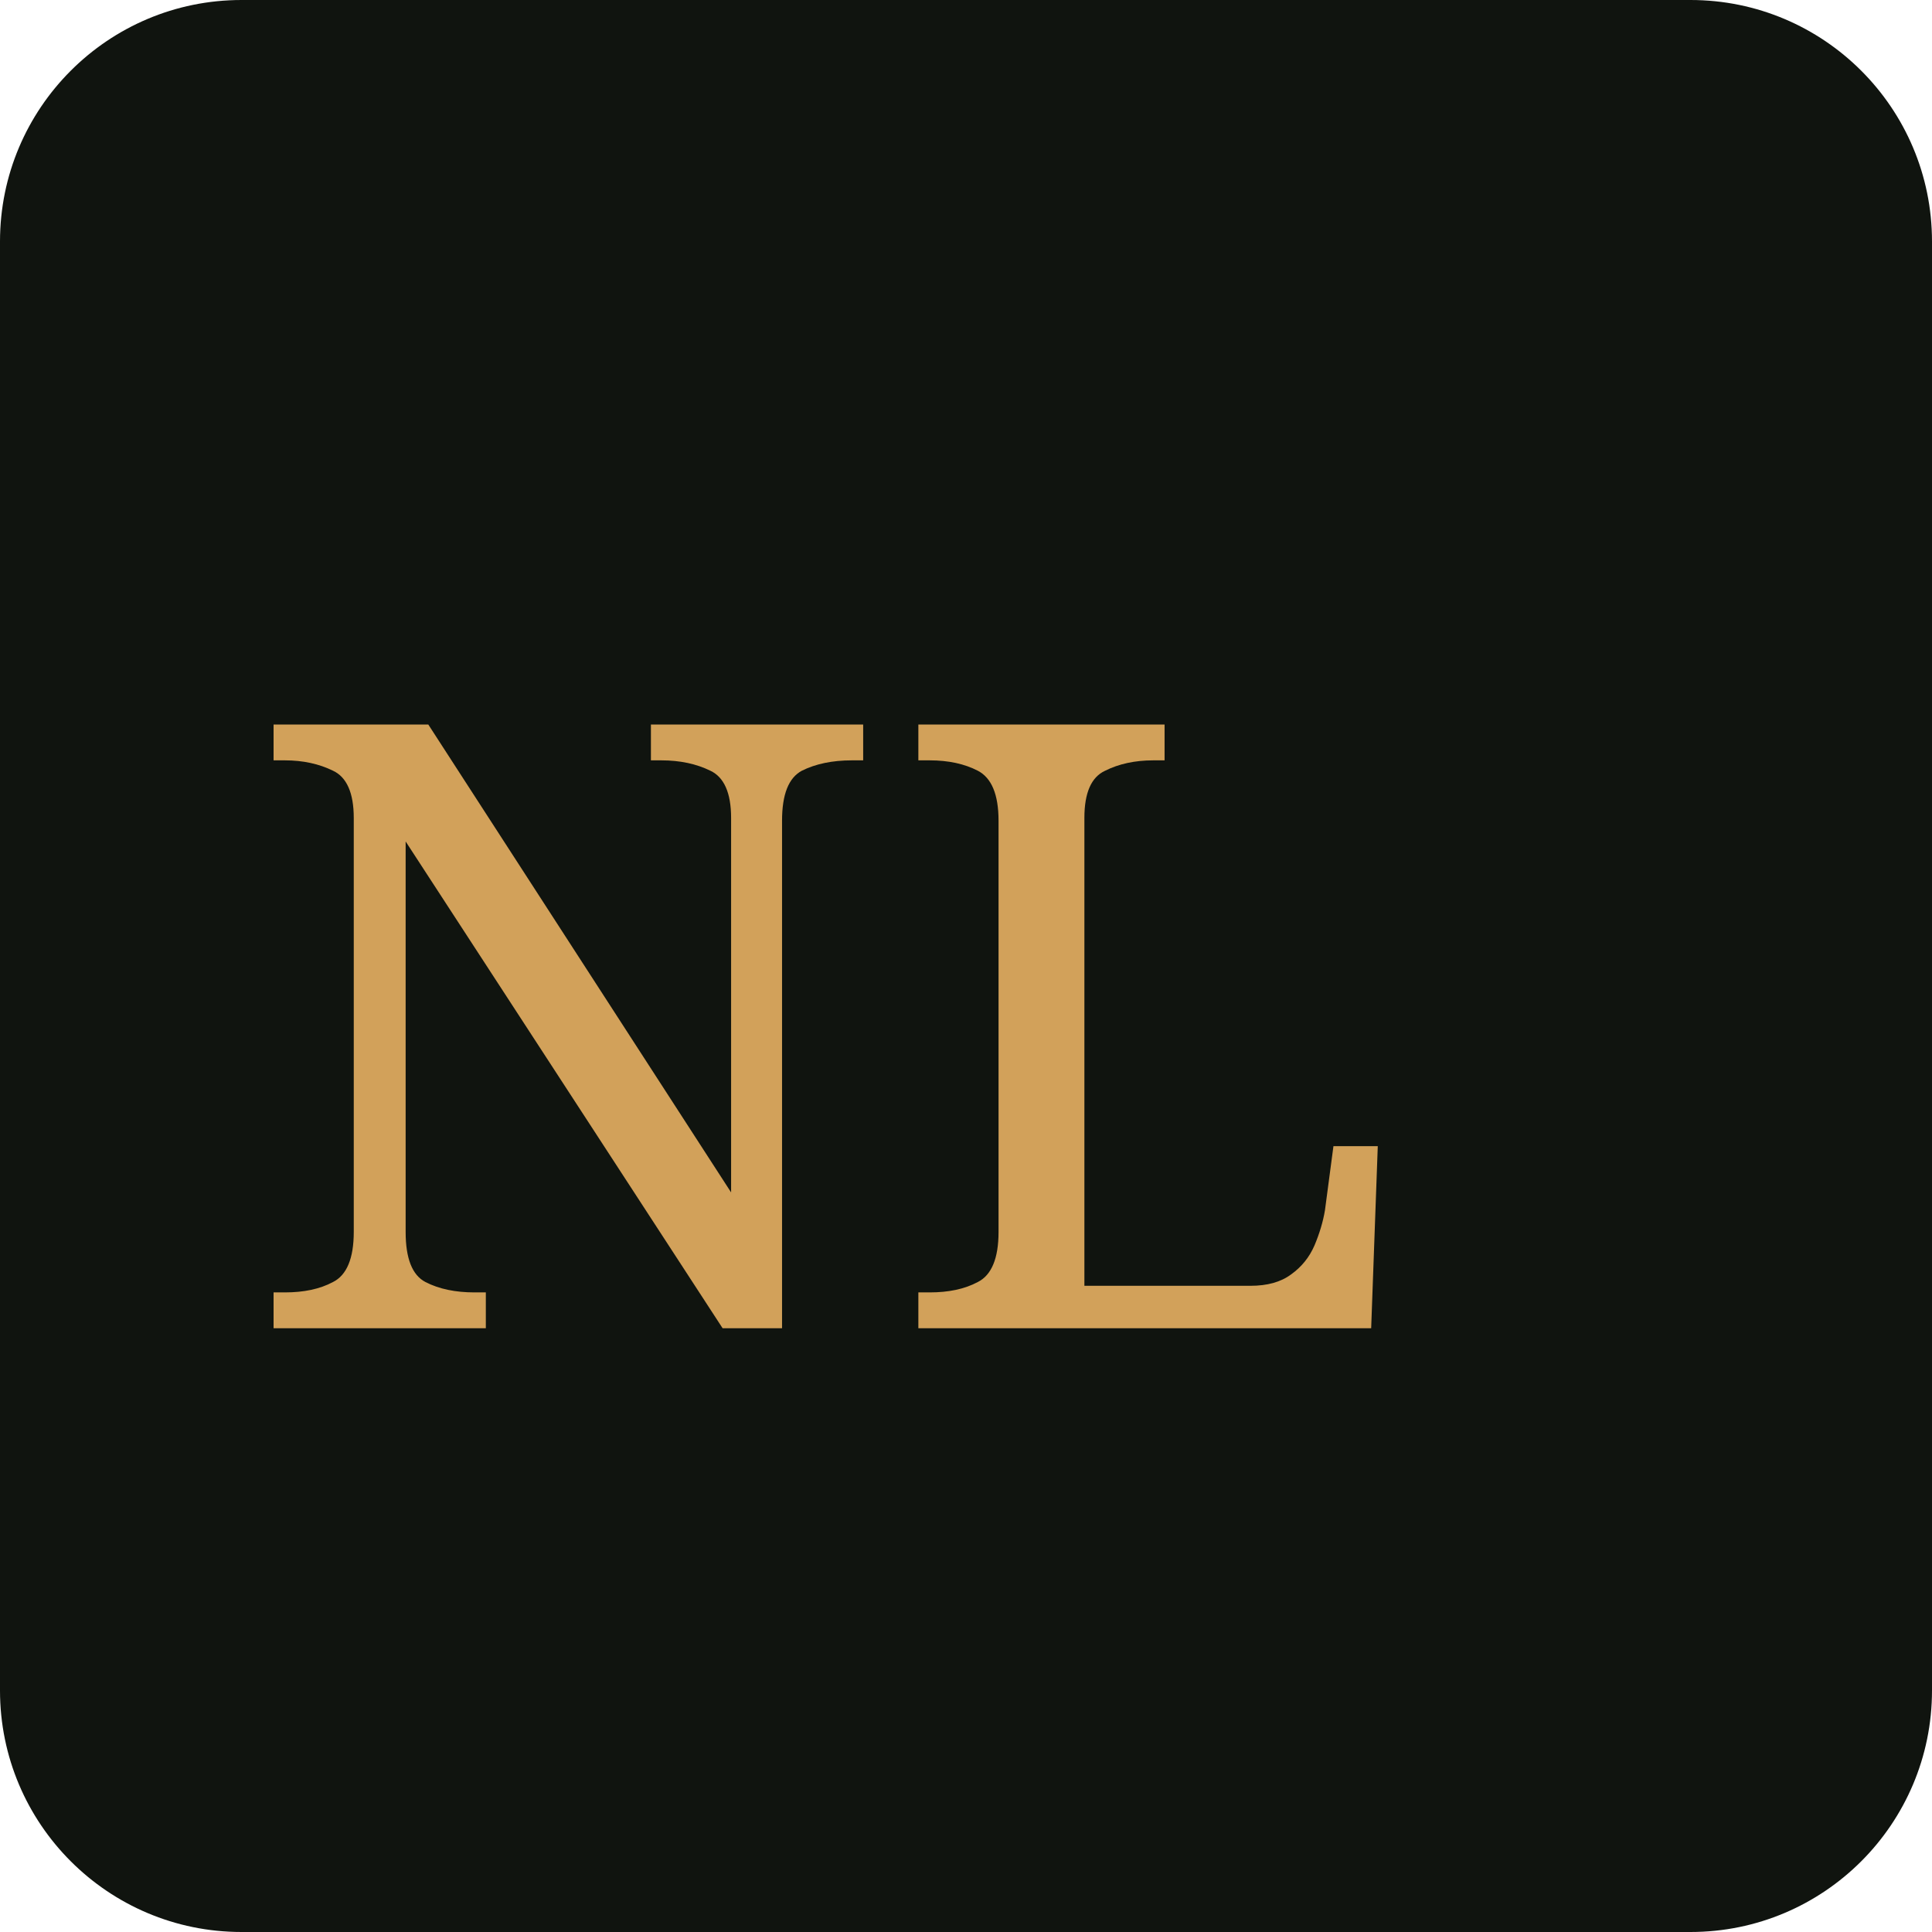
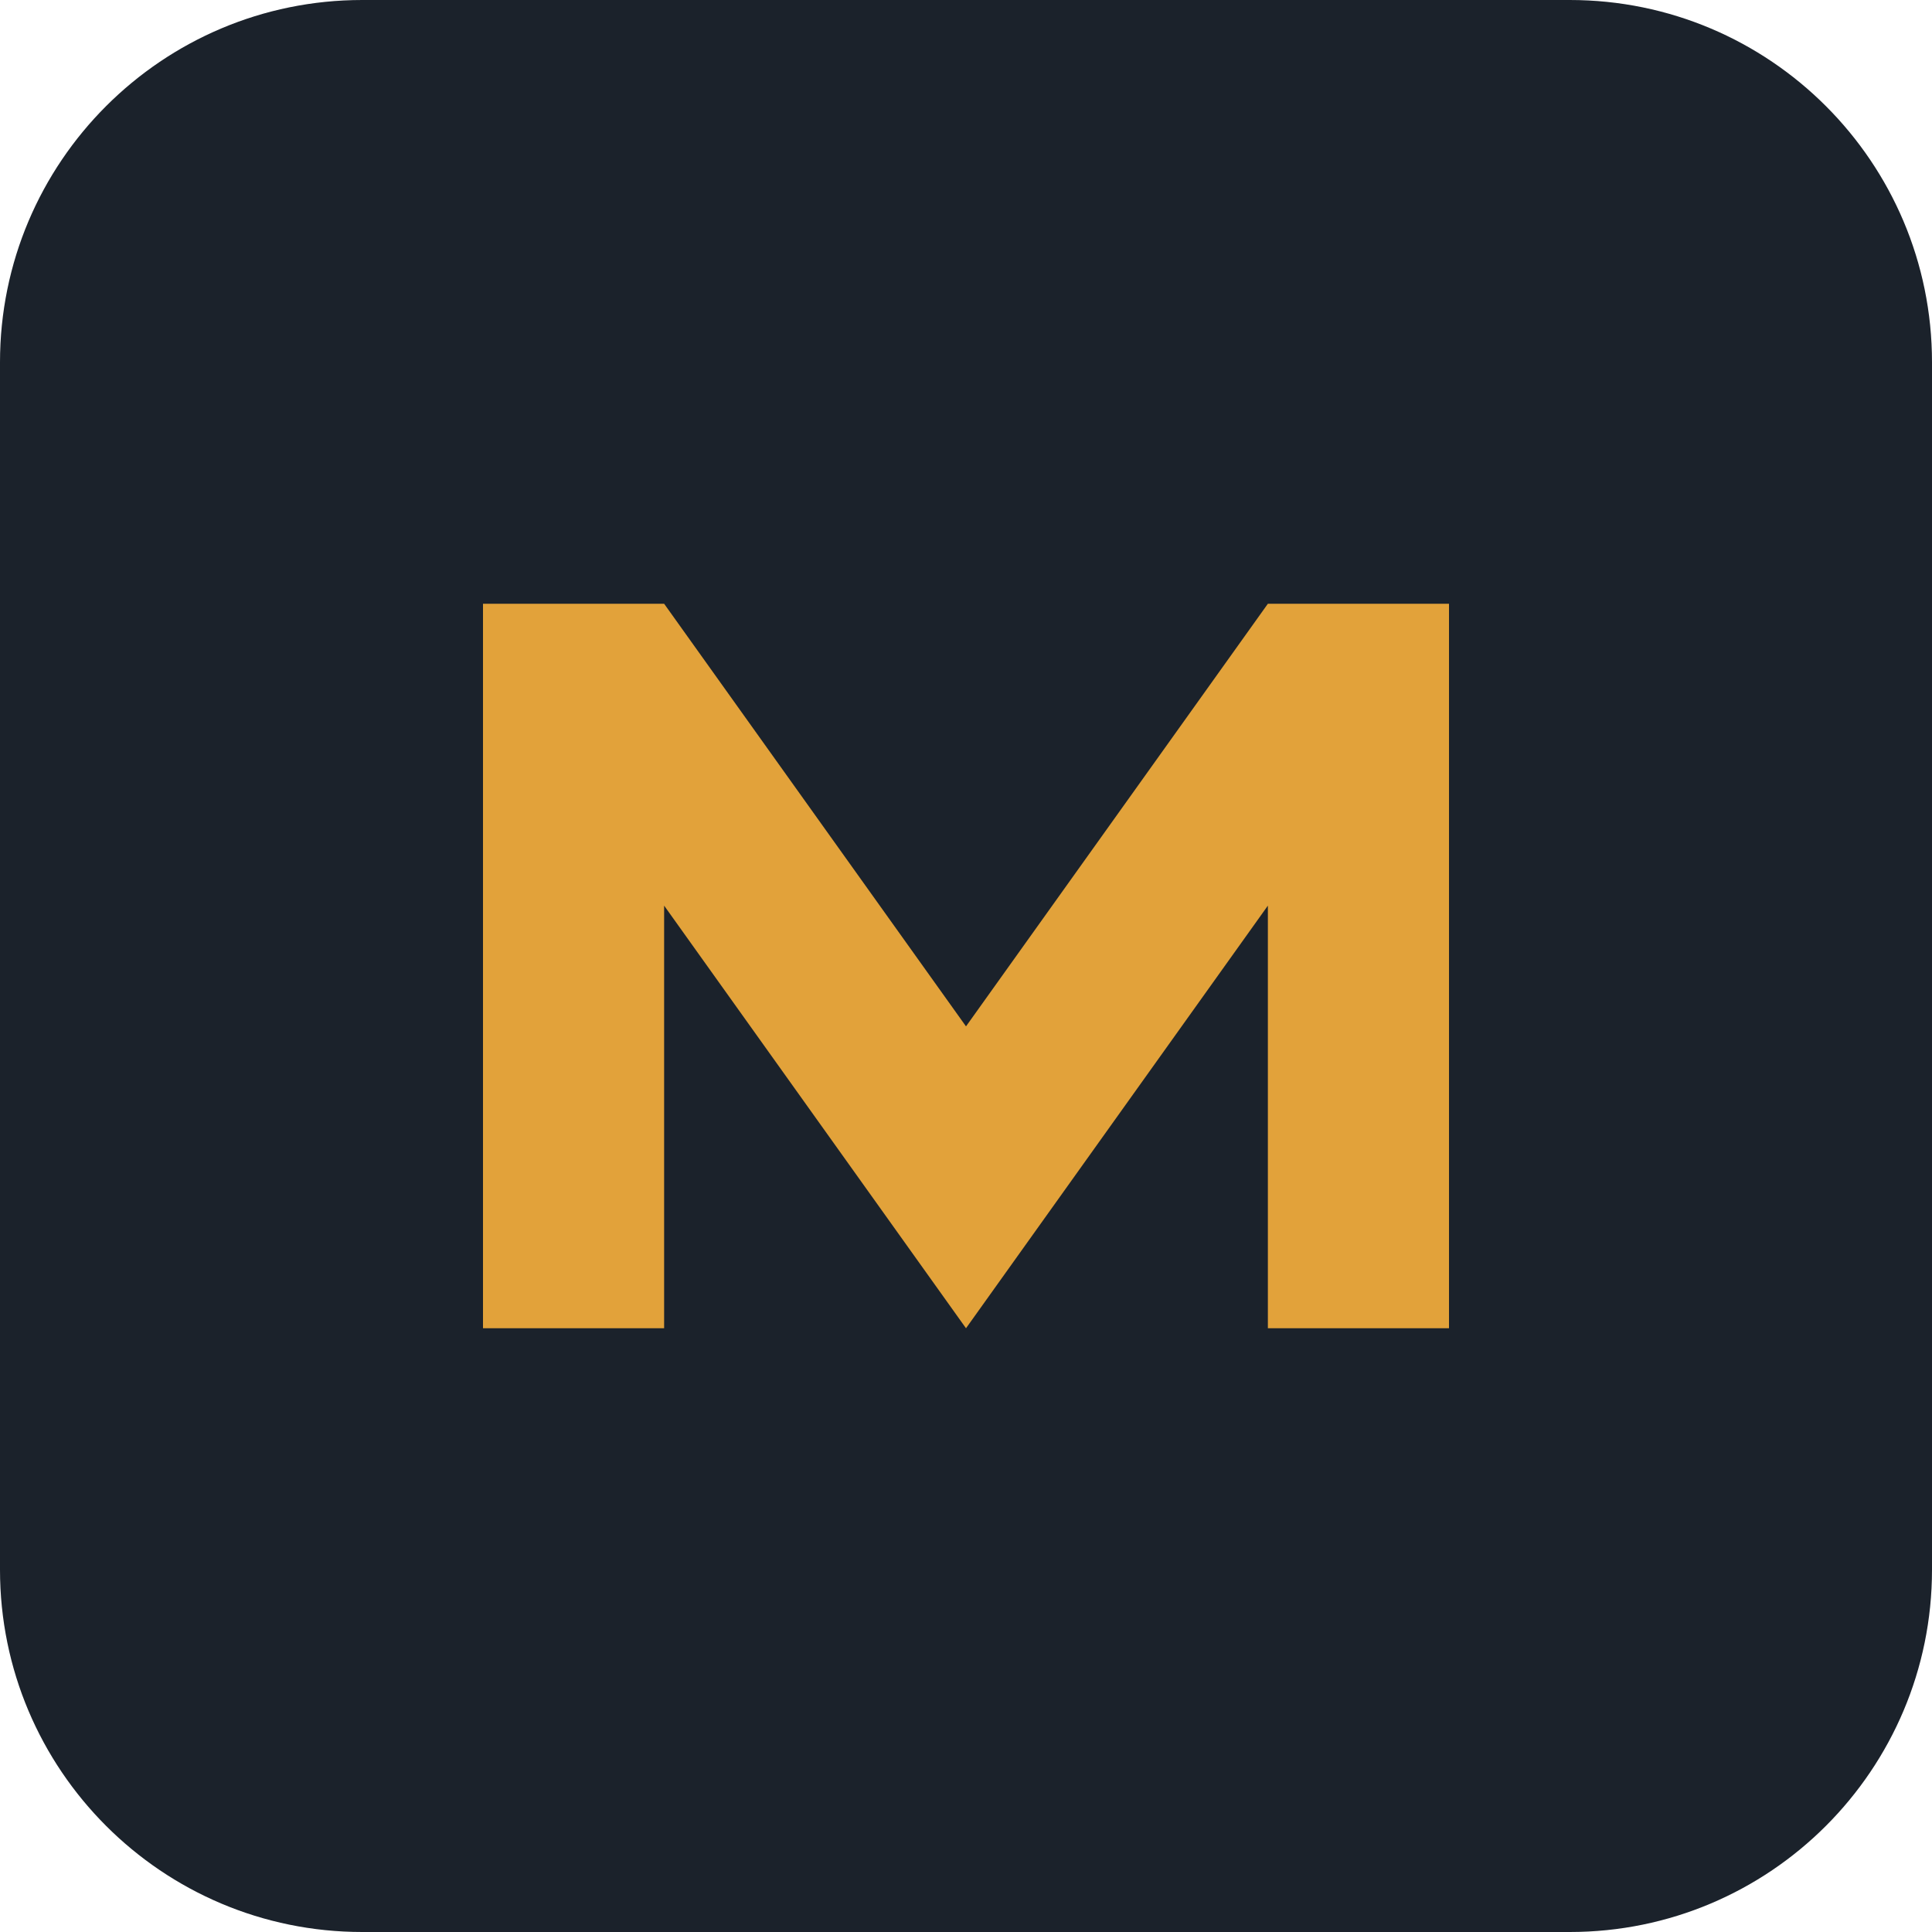
<svg xmlns="http://www.w3.org/2000/svg" viewBox="0 0 32 32">
-   <rect width="32" height="32" rx="4" fill="#10140f" />
-   <text x="4" y="22" fill="#d2a15a" font-family="Georgia" font-size="14">NL</text>
+   <rect width="32" height="32" rx="6" fill="#1b222b" />
+   <path d="M8 22V10h3l5 7 5-7h3v12h-3v-7l-5 7-5-7v7z" fill="#e2a23a" />
</svg>
